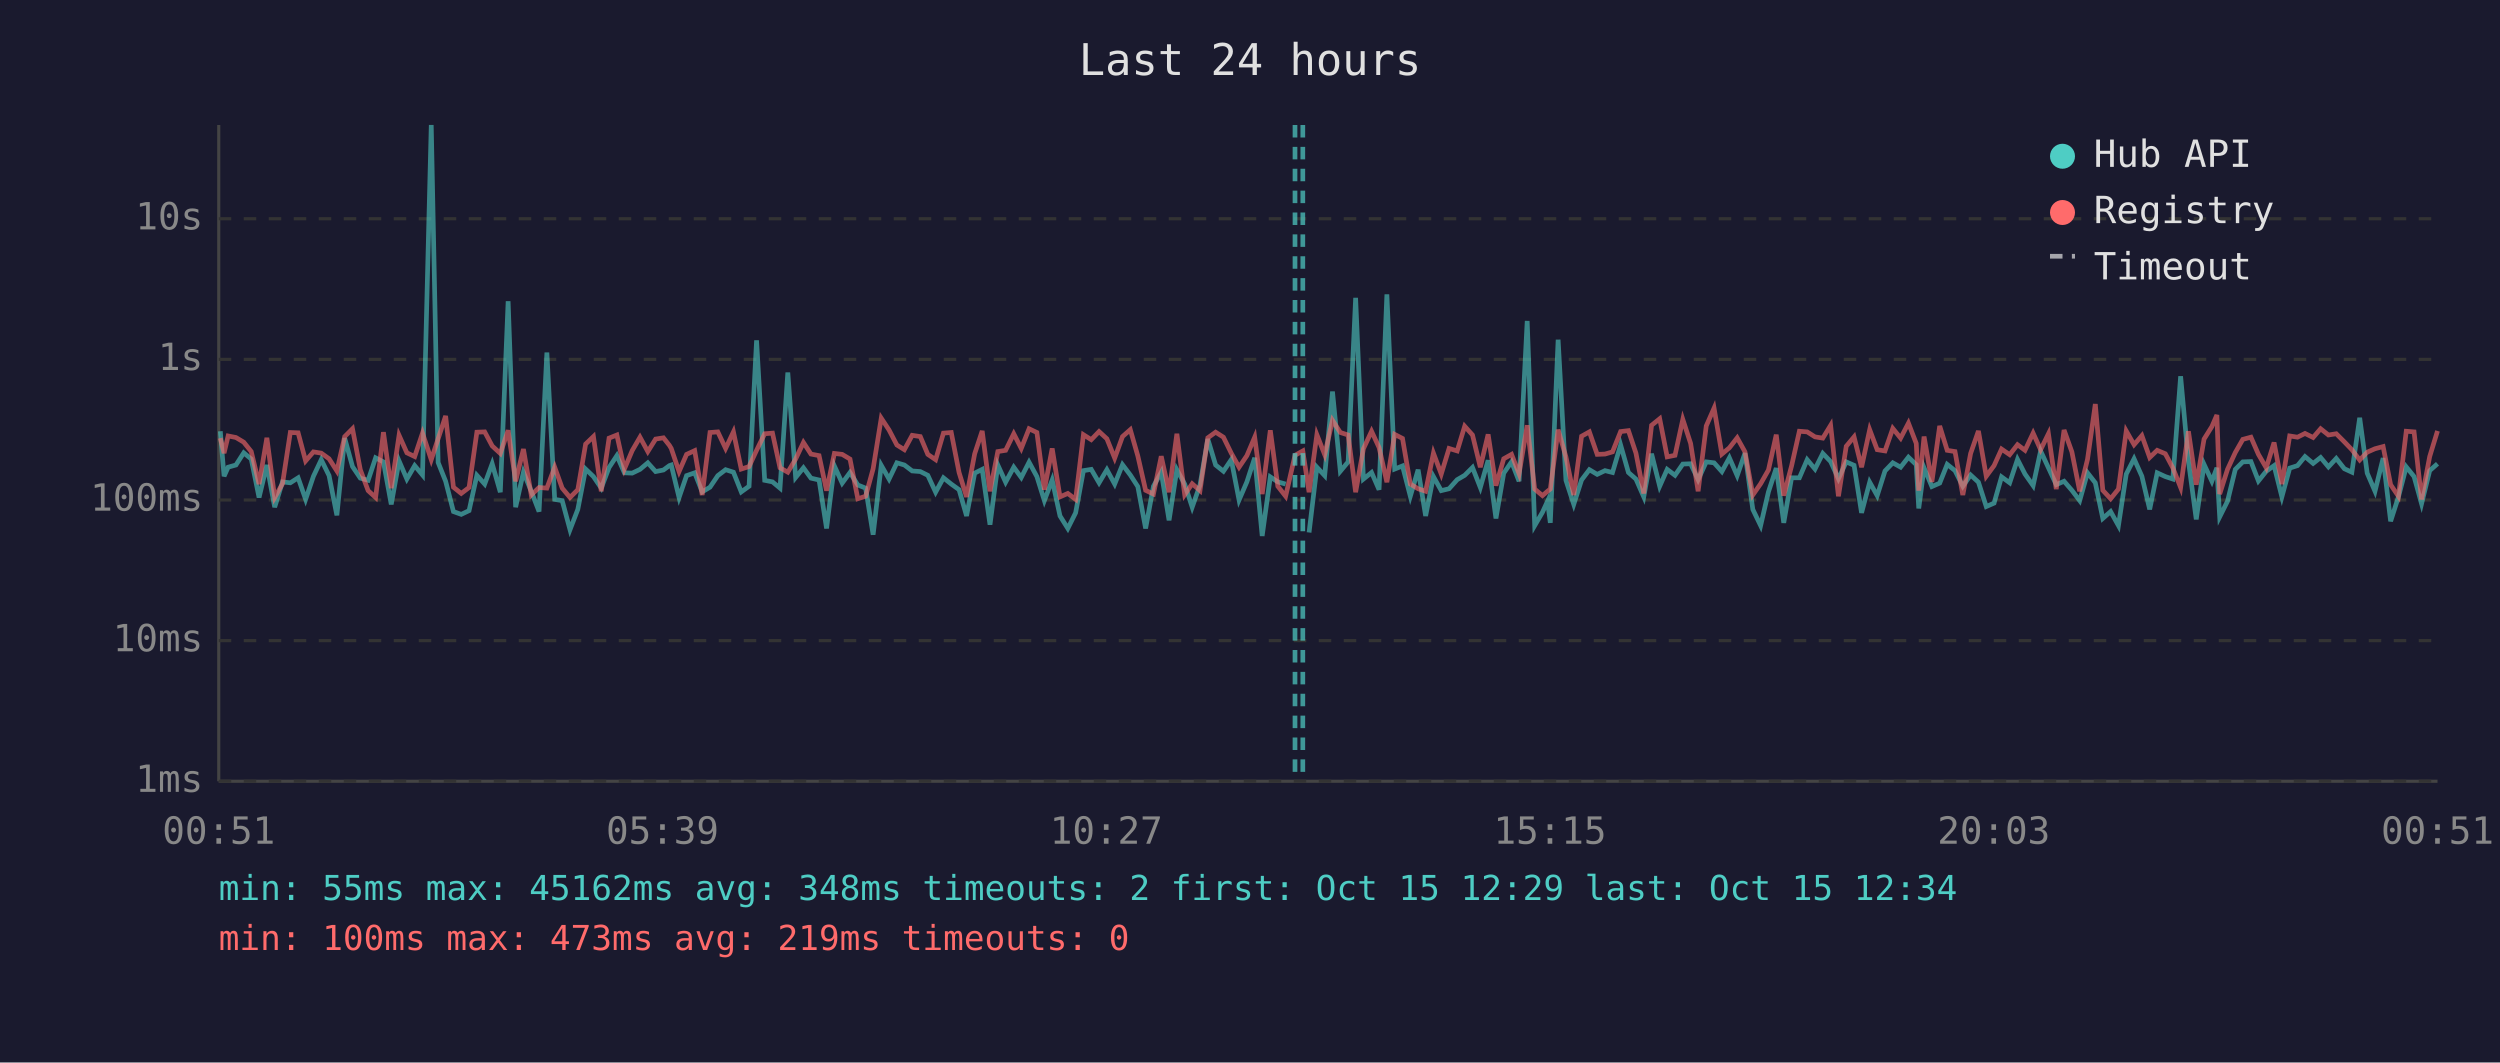
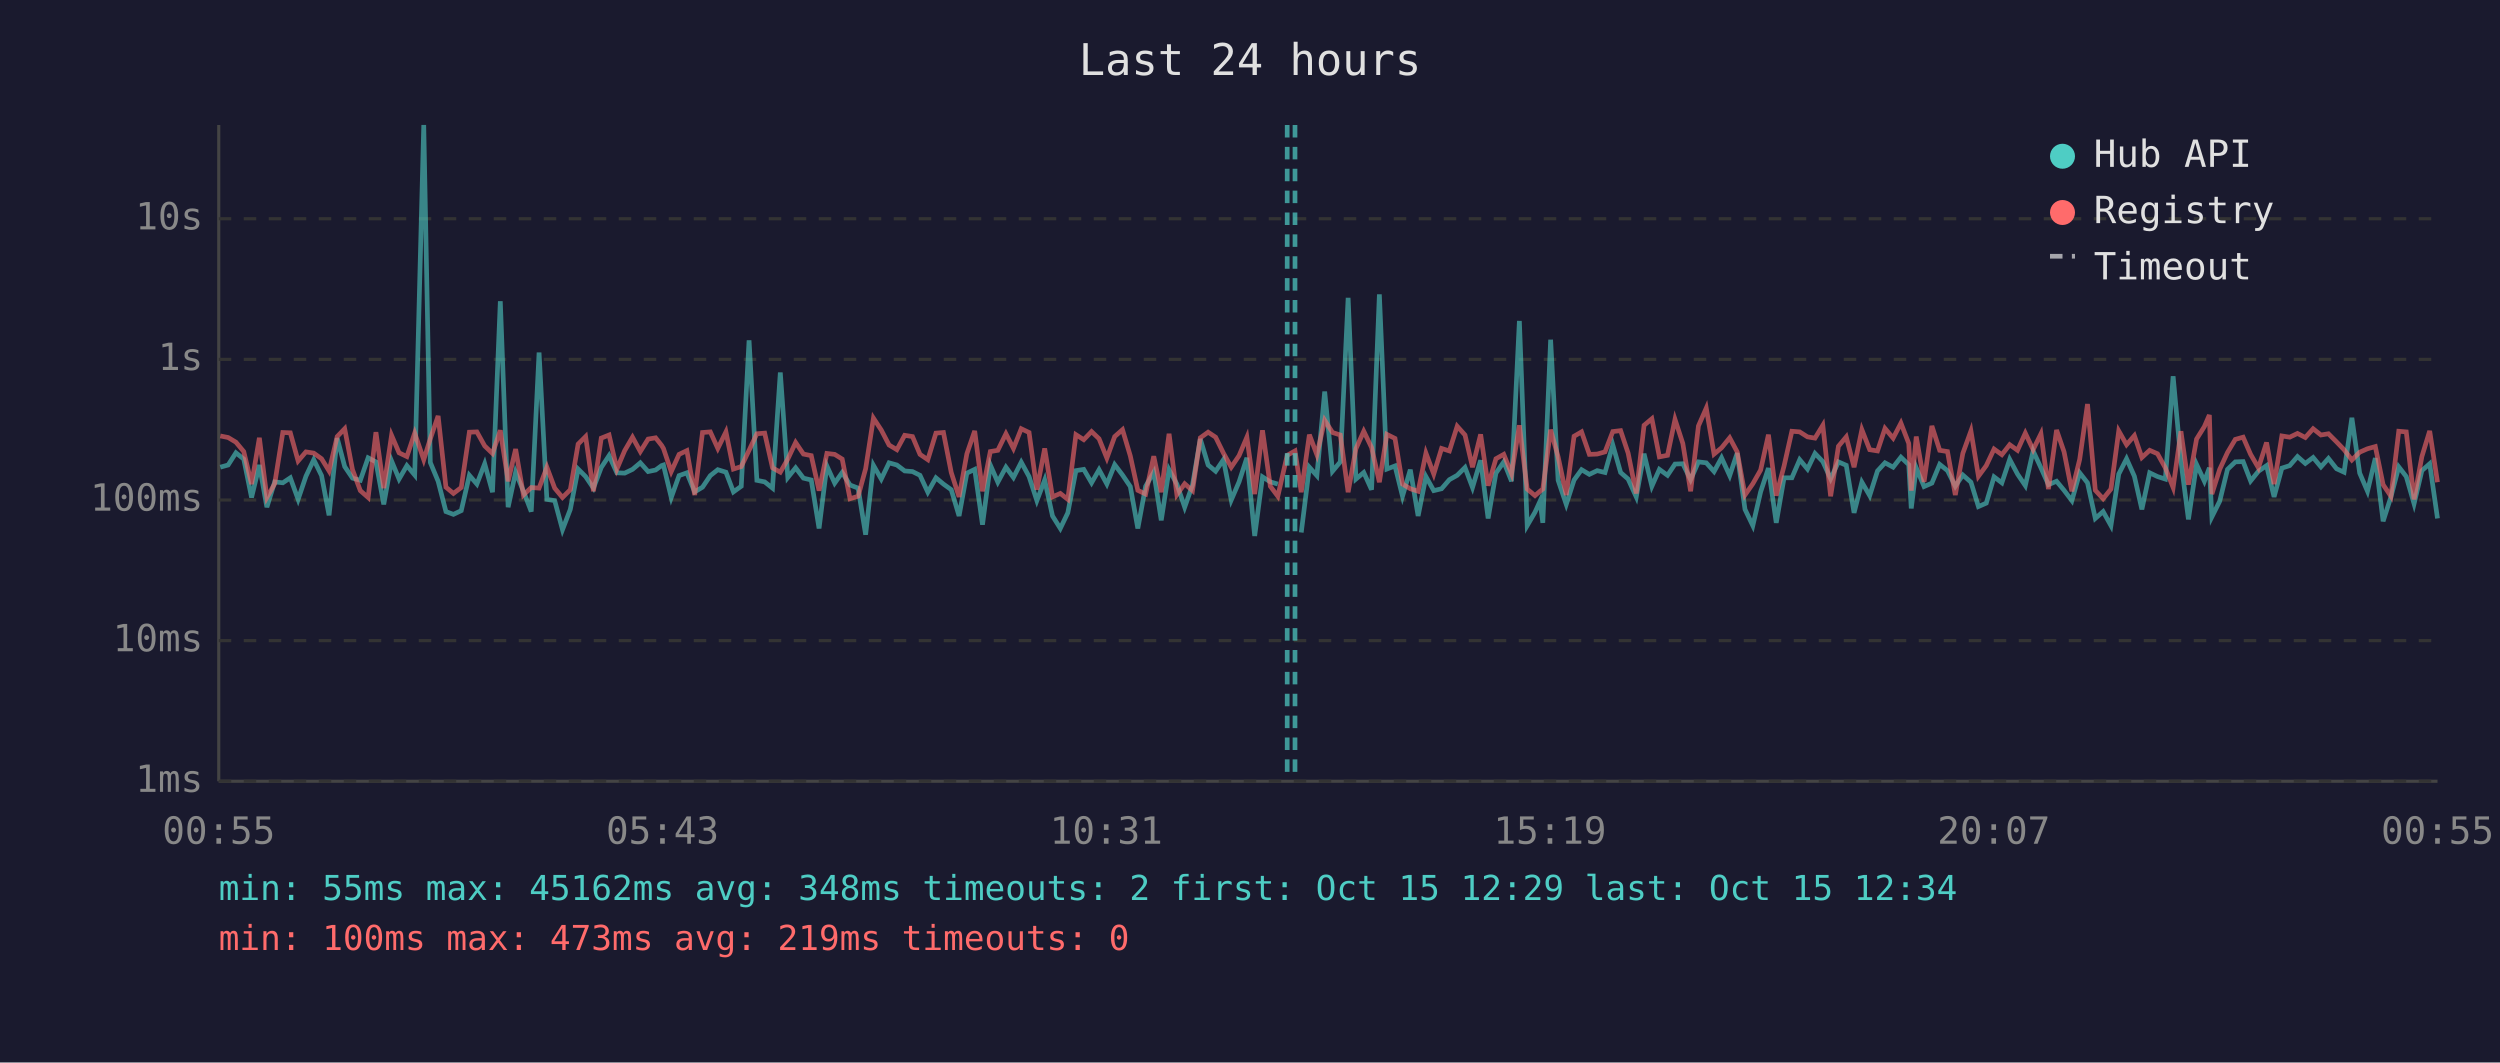
<svg xmlns="http://www.w3.org/2000/svg" viewBox="0 0 800 340" font-family="monospace" font-size="12">
  <rect width="800" height="340" fill="#1a1a2e" />
  <text x="400" y="24" fill="#e0e0e0" font-size="14" text-anchor="middle">Last 24 hours</text>
  <line x1="70" y1="40" x2="70" y2="250" stroke="#444" stroke-width="1" />
  <line x1="70" y1="250" x2="780" y2="250" stroke="#444" stroke-width="1" />
  <line x1="70" y1="250" x2="780" y2="250" stroke="#333" stroke-width="1" stroke-dasharray="4" />
  <text x="65" y="250" fill="#888" text-anchor="end" dominant-baseline="middle">1ms</text>
  <line x1="70" y1="205" x2="780" y2="205" stroke="#333" stroke-width="1" stroke-dasharray="4" />
  <text x="65" y="205" fill="#888" text-anchor="end" dominant-baseline="middle">10ms</text>
  <line x1="70" y1="160" x2="780" y2="160" stroke="#333" stroke-width="1" stroke-dasharray="4" />
  <text x="65" y="160" fill="#888" text-anchor="end" dominant-baseline="middle">100ms</text>
  <line x1="70" y1="115" x2="780" y2="115" stroke="#333" stroke-width="1" stroke-dasharray="4" />
  <text x="65" y="115" fill="#888" text-anchor="end" dominant-baseline="middle">1s</text>
  <line x1="70" y1="70" x2="780" y2="70" stroke="#333" stroke-width="1" stroke-dasharray="4" />
  <text x="65" y="70" fill="#888" text-anchor="end" dominant-baseline="middle">10s</text>
-   <text x="70" y="270" fill="#888" text-anchor="middle">00:51</text>
-   <text x="212" y="270" fill="#888" text-anchor="middle">05:39</text>
-   <text x="354" y="270" fill="#888" text-anchor="middle">10:27</text>
-   <text x="496" y="270" fill="#888" text-anchor="middle">15:15</text>
-   <text x="638" y="270" fill="#888" text-anchor="middle">20:03</text>
-   <text x="780" y="270" fill="#888" text-anchor="middle">00:51</text>
-   <polyline points="70.5,138.0 71.7,152.4 73.0,149.5 75.5,148.8 78.0,144.9 80.4,146.9 82.9,159.2 85.4,148.8 87.9,162.3 90.4,154.2 92.9,154.5 95.4,152.9 97.8,159.8 100.3,152.4 102.8,147.1 105.3,152.2 107.8,164.9 110.3,140.2 112.8,149.3 115.3,153.0 117.8,153.7 120.2,146.5 122.7,147.8 125.2,161.4 127.7,147.5 130.2,153.3 132.7,149.0 135.2,152.0 138.0,40.0 140.2,148.0 142.6,154.0 145.1,163.7 147.6,164.6 150.1,163.4 152.6,152.1 155.1,154.9 157.5,148.4 160.1,157.5 162.6,96.4 165.0,162.3 167.5,151.1 170.0,157.2 172.5,163.7 175.0,112.8 177.5,159.8 179.9,160.2 182.4,169.5 184.9,163.0 187.4,150.1 189.9,152.5 192.4,156.2 194.9,149.6 197.4,145.8 199.8,151.3 202.3,151.4 204.8,150.2 207.3,148.1 209.8,150.9 212.3,150.4 214.2,149.0 214.8,148.8 217.3,159.2 219.7,152.2 222.3,151.3 224.7,157.4 227.2,155.9 229.7,152.2 232.2,150.3 234.7,151.1 237.2,157.4 239.7,155.6 242.1,108.9 244.7,153.7 247.2,154.2 249.6,156.2 252.1,119.2 254.6,152.8 257.1,149.7 259.5,153.0 262.1,153.6 264.5,169.1 267.0,149.1 269.5,154.6 272.0,151.2 274.5,155.2 277.0,156.2 279.4,171.1 282.0,148.9 284.5,153.3 287.0,148.1 289.4,148.8 291.9,150.7 294.5,150.9 296.9,152.1 299.4,157.5 301.9,152.9 304.4,154.9 306.9,156.7 309.3,165.1 311.9,151.4 314.3,150.2 316.8,167.9 319.3,148.8 321.8,154.3 324.4,149.5 326.8,152.8 329.3,147.9 331.8,152.5 334.2,160.2 336.7,153.6 339.2,165.1 341.7,169.1 344.2,164.1 346.7,150.6 349.2,150.2 351.7,154.5 354.2,150.3 356.7,154.9 359.2,148.7 361.7,152.0 364.1,155.7 366.6,169.1 369.1,155.6 371.6,151.1 374.1,166.5 376.6,150.3 379.1,154.9 381.5,162.3 384.0,155.2 386.5,140.5 389.0,148.8 391.5,150.8 394.0,147.1 396.5,160.0 399.0,154.2 401.5,146.5 403.9,171.5 406.5,152.6 408.9,154.2 411.4,154.9" fill="none" stroke="#4ecdc4" stroke-width="1.5" opacity="0.6" />
-   <polyline points="418.9,170.4 421.4,149.5 423.9,152.2 426.4,125.3 428.9,150.8 431.4,147.8 433.8,95.3 436.3,153.3 438.9,151.2 441.3,156.7 443.8,94.2 446.3,150.1 448.8,149.1 451.3,158.8 453.8,150.3 456.2,165.1 458.7,152.5 461.2,157.0 463.7,156.4 466.3,153.5 468.7,152.1 471.2,149.6 473.7,156.0 476.2,147.3 478.7,165.9 481.2,151.4 483.7,147.8 486.1,154.0 488.7,102.7 491.1,168.2 493.6,163.9 495.2,160.4 496.1,167.3 498.6,108.7 501.1,153.7 503.6,161.4 506.1,153.6 508.6,150.3 511.1,151.8 513.6,150.6 516.0,151.2 518.6,142.4 521.1,151.2 523.5,153.3 526.0,159.0 528.5,145.2 531.1,155.6 533.5,150.2 536.0,152.1 538.5,148.5 541.0,148.4 543.4,153.5 546.0,147.8 548.5,148.1 551.0,150.9 553.4,146.5 555.9,152.2 558.4,145.0 560.9,163.0 563.4,168.2 565.9,157.4 568.4,149.8 570.8,167.3 573.3,152.9 575.8,152.9 578.3,147.1 580.8,150.1 583.3,145.1 585.8,147.7 588.3,153.2 590.8,147.8 593.3,148.9 595.7,164.1 598.3,154.3 600.7,158.6 603.2,150.7 605.7,148.1 608.2,149.5 610.7,146.3 613.2,148.7 614.0,162.7 615.7,149.7 618.2,155.7 620.7,154.6 623.1,148.6 625.6,150.6 628.1,155.6 630.6,152.0 633.1,154.3 635.6,162.1 638.1,161.0 640.5,152.6 643.1,154.5 645.6,147.0 648.0,151.7 650.6,155.4 653.0,144.3 655.5,149.7 658.0,155.1 660.5,154.0 663.0,156.9 665.5,160.2 668.0,151.3 670.5,154.5 672.9,165.9 675.4,163.7 677.9,168.2 680.4,151.7 682.9,146.8 685.4,152.4 687.9,163.0 690.3,151.3 692.9,152.5 695.3,153.3 697.8,120.4 700.3,147.6 702.8,166.2 705.3,148.6 707.8,154.0 709.4,149.7 710.3,165.4 712.8,160.4 715.3,150.2 717.7,147.8 720.3,147.7 722.7,153.9 725.2,150.8 727.7,149.0 730.2,159.0 732.7,149.8 735.2,149.0 737.6,146.1 740.2,148.3 742.6,146.4 745.1,149.4 747.6,146.7 750.2,150.0 752.6,151.1 755.1,133.7 757.5,151.4 760.0,157.2 762.6,146.6 765.0,166.8 767.5,159.0 770.0,149.4 772.5,152.5 774.9,161.2 777.5,150.6 780.0,148.4" fill="none" stroke="#4ecdc4" stroke-width="1.5" opacity="0.6" />
-   <polyline points="70.5,140.2 71.7,145.0 73.0,139.5 75.5,140.0 78.0,141.5 80.4,144.5 82.9,154.9 85.4,140.1 87.9,159.2 90.4,154.8 92.9,138.4 95.4,138.5 97.8,147.5 100.3,144.6 102.8,145.0 105.3,146.8 107.8,150.7 110.3,139.7 112.8,137.2 115.3,150.3 117.8,157.0 120.2,159.2 122.7,138.3 125.2,156.2 127.7,139.3 130.2,144.9 132.7,146.1 135.2,138.6 138.0,147.1 140.2,140.4 142.6,133.1 145.1,155.9 147.6,157.9 150.1,156.0 152.6,138.3 155.1,138.2 157.5,142.7 160.1,145.1 162.6,137.7 165.0,154.0 167.5,143.7 170.0,158.4 172.5,156.0 175.0,156.2 177.5,149.5 179.9,156.2 182.4,159.2 184.9,156.7 187.4,142.1 189.9,139.7 192.4,157.2 194.9,140.2 197.4,139.2 199.8,150.1 202.3,144.2 204.8,139.9 207.3,144.5 209.8,140.5 212.3,140.1 214.2,142.5 214.8,143.5 217.3,150.9 219.7,145.4 222.3,144.2 224.7,158.4 227.2,138.4 229.7,138.2 232.2,143.5 234.7,138.2 237.2,150.1 239.7,149.3 242.1,144.1 244.7,138.8 247.2,138.6 249.6,149.7 252.1,151.1 254.6,146.9 257.1,141.6 259.5,145.3 262.1,145.8 264.5,157.0 267.0,145.1 269.5,145.4 272.0,146.9 274.5,159.6 277.0,158.8 279.4,150.0 282.0,133.8 284.5,137.6 287.0,142.4 289.4,143.9 291.9,139.3 294.5,139.7 296.9,145.4 299.4,147.1 301.9,138.6 304.4,138.4 306.9,151.2 309.3,159.0 311.9,145.2 314.3,137.9 316.8,157.2 319.3,144.5 321.8,144.1 324.4,138.8 326.8,143.5 329.3,137.2 331.8,138.4 334.2,156.7 336.7,143.5 339.2,159.0 341.7,157.9 344.2,159.8 346.7,139.1 349.2,140.7 351.7,138.1 354.2,140.4 356.7,146.6 359.2,139.7 361.7,137.5 364.1,145.9 366.6,156.9 369.1,158.1 371.6,146.0 374.1,157.5 376.6,138.8 379.1,158.3 381.5,154.8 384.0,157.0 386.5,140.1 389.0,138.3 391.5,139.9 394.0,145.0 396.5,149.5 399.0,145.8 401.5,139.9 403.9,158.1 406.5,137.7 408.9,155.6 411.4,158.8 414.4,145.7 416.9,144.3 418.9,157.5 421.4,139.1 423.9,145.5 426.4,134.5 428.9,138.4 431.4,139.2 433.8,157.5 436.3,143.6 438.9,138.0 441.3,143.2 443.8,154.3 446.3,139.0 448.8,140.3 451.3,154.9 453.8,156.4 456.2,157.2 458.7,145.0 461.2,151.7 463.7,143.5 466.3,144.3 468.7,136.4 471.2,139.2 473.7,149.5 476.2,139.0 478.7,155.4 481.2,146.8 483.7,145.4 486.1,151.6 488.7,136.1 491.1,156.5 493.6,158.6 495.2,157.2 496.1,156.5 498.6,137.5 501.1,146.2 503.6,158.4 506.1,139.6 508.6,138.2 511.1,145.4 513.6,145.3 516.0,144.6 518.6,138.1 521.1,137.8 523.5,145.0 526.0,157.9 528.5,136.1 531.1,134.0 533.5,146.2 536.0,145.7 538.5,134.2 541.0,141.9 543.4,157.2 546.0,136.3 548.5,130.6 551.0,145.3 553.4,143.3 555.9,140.1 558.4,144.6 560.9,158.4 563.4,154.8 565.9,150.4 568.4,139.1 570.8,158.6 573.3,149.1 575.8,138.0 578.3,138.2 580.8,139.8 583.3,140.2 585.8,136.1 588.3,158.8 590.8,142.8 593.3,139.8 595.7,149.5 598.3,137.5 600.7,143.9 603.2,144.3 605.7,137.1 608.2,140.2 610.7,135.4 613.2,141.9 614.0,157.0 615.7,139.7 618.2,154.2 620.7,136.3 623.1,144.1 625.6,144.5 628.1,158.4 630.6,145.1 633.1,137.9 635.6,152.4 638.1,149.0 640.5,143.7 643.1,145.5 645.6,142.3 648.0,144.1 650.6,138.6 653.0,143.9 655.5,138.8 658.0,156.5 660.5,137.6 663.0,144.6 665.5,157.2 668.0,147.0 670.5,129.3 672.9,156.9 675.4,159.6 677.9,156.5 680.4,137.9 682.9,142.3 685.4,139.4 687.9,146.4 690.3,144.1 692.9,145.2 695.3,149.7 697.8,156.0 700.3,138.0 702.8,155.1 705.3,140.5 707.8,136.5 709.4,132.8 710.3,158.1 712.8,150.2 715.3,144.8 717.7,140.6 720.3,139.9 722.7,145.4 725.2,149.7 727.7,141.6 730.2,154.9 732.7,139.5 735.2,139.9 737.6,138.7 740.2,140.0 742.6,137.2 745.1,139.2 747.6,138.8 750.2,141.4 752.6,143.9 755.1,147.2 757.5,144.7 760.0,143.6 762.6,142.9 765.0,155.1 767.5,158.8 770.0,138.0 772.5,138.2 774.9,159.8 777.5,146.1 780.0,137.9" fill="none" stroke="#ff6b6b" stroke-width="1.5" opacity="0.6" />
+   <text x="70" y="270" fill="#888" text-anchor="middle">00:55</text>
+   <text x="212" y="270" fill="#888" text-anchor="middle">05:43</text>
+   <text x="354" y="270" fill="#888" text-anchor="middle">10:31</text>
+   <text x="496" y="270" fill="#888" text-anchor="middle">15:19</text>
+   <text x="638" y="270" fill="#888" text-anchor="middle">20:07</text>
+   <text x="780" y="270" fill="#888" text-anchor="middle">00:55</text>
+   <polyline points="70.5,149.5 73.0,148.8 75.5,144.9 78.0,146.9 80.5,159.2 83.0,148.8 85.4,162.3 87.9,154.2 90.5,154.5 92.9,152.9 95.4,159.8 97.9,152.4 100.4,147.1 102.9,152.2 105.3,164.9 107.9,140.2 110.3,149.3 112.8,153.0 115.3,153.7 117.8,146.5 120.3,147.8 122.8,161.4 125.3,147.5 127.7,153.3 130.2,149.0 132.7,152.0 135.6,40.0 137.7,148.0 140.2,154.0 142.7,163.7 145.1,164.6 147.6,163.4 150.2,152.1 152.6,154.9 155.1,148.4 157.6,157.5 160.1,96.4 162.6,162.3 165.0,151.1 167.5,157.2 170.0,163.7 172.5,112.8 175.0,159.8 177.5,160.2 180.0,169.5 182.5,163.0 185.0,150.1 187.4,152.5 189.9,156.2 192.4,149.6 194.9,145.8 197.4,151.3 199.9,151.4 202.4,150.2 204.9,148.1 207.4,150.9 209.8,150.4 211.7,149.0 212.3,148.8 214.8,159.2 217.3,152.2 219.8,151.3 222.3,157.4 224.8,155.9 227.3,152.2 229.7,150.3 232.3,151.1 234.7,157.4 237.2,155.6 239.7,108.9 242.2,153.7 244.7,154.2 247.2,156.2 249.7,119.2 252.1,152.8 254.6,149.7 257.1,153.0 259.6,153.6 262.1,169.1 264.6,149.1 267.1,154.6 269.5,151.2 272.0,155.2 274.6,156.2 277.0,171.1 279.5,148.9 282.0,153.3 284.5,148.1 287.0,148.8 289.5,150.7 292.0,150.9 294.4,152.1 296.9,157.5 299.5,152.9 301.9,154.9 304.4,156.7 306.9,165.1 309.4,151.4 311.9,150.2 314.4,167.9 316.9,148.8 319.3,154.3 321.9,149.5 324.3,152.8 326.8,147.9 329.3,152.5 331.8,160.2 334.3,153.6 336.8,165.1 339.3,169.1 341.7,164.1 344.3,150.6 346.8,150.2 349.3,154.5 351.7,150.3 354.2,154.9 356.7,148.7 359.2,152.0 361.7,155.7 364.1,169.1 366.6,155.6 369.2,151.1 371.6,166.5 374.1,150.3 376.6,154.9 379.1,162.3 381.6,155.2 384.1,140.5 386.6,148.8 389.0,150.8 391.5,147.1 394.0,160.0 396.5,154.2 399.0,146.5 401.5,171.5 404.0,152.6 406.5,154.2 408.9,154.9" fill="none" stroke="#4ecdc4" stroke-width="1.5" opacity="0.6" />
+   <polyline points="416.4,170.4 419.0,149.5 421.4,152.2 423.9,125.3 426.4,150.8 428.9,147.8 431.4,95.3 433.9,153.3 436.4,151.2 438.9,156.7 441.4,94.2 443.8,150.1 446.4,149.1 448.8,158.8 451.3,150.3 453.8,165.1 456.3,152.5 458.8,157.0 461.3,156.4 463.8,153.5 466.3,152.1 468.8,149.6 471.2,156.0 473.8,147.3 476.2,165.9 478.7,151.4 481.2,147.8 483.7,154.0 486.2,102.7 488.7,168.2 491.2,163.9 492.8,160.4 493.7,167.3 496.2,108.7 498.6,153.7 501.2,161.4 503.7,153.6 506.1,150.3 508.6,151.8 511.1,150.6 513.6,151.2 516.1,142.4 518.6,151.2 521.0,153.3 523.6,159.0 526.1,145.2 528.6,155.6 531.0,150.2 533.6,152.1 536.0,148.5 538.5,148.4 541.0,153.5 543.5,147.8 546.0,148.1 548.5,150.9 550.9,146.5 553.5,152.2 555.9,145.0 558.4,163.0 560.9,168.2 563.4,157.4 565.9,149.8 568.4,167.3 570.9,152.9 573.4,152.9 575.9,147.1 578.4,150.1 580.8,145.1 583.3,147.7 585.8,153.2 588.3,147.8 590.8,148.9 593.3,164.1 595.8,154.3 598.3,158.6 600.8,150.7 603.2,148.1 605.8,149.5 608.3,146.3 610.8,148.7 611.6,162.7 613.2,149.7 615.7,155.7 618.2,154.6 620.7,148.6 623.2,150.6 625.7,155.6 628.1,152.0 630.7,154.3 633.1,162.1 635.6,161.0 638.1,152.6 640.6,154.5 643.1,147.0 645.6,151.7 648.1,155.4 650.6,144.3 653.1,149.7 655.5,155.1 658.1,154.0 660.5,156.9 663.0,160.2 665.5,151.3 668.0,154.5 670.5,165.9 673.0,163.7 675.5,168.2 678.0,151.7 680.5,146.8 683.0,152.4 685.4,163.0 687.9,151.3 690.4,152.5 692.9,153.3 695.4,120.4 697.9,147.6 700.3,166.2 702.9,148.6 705.4,154.0 707.0,149.7 707.8,165.4 710.3,160.4 712.8,150.2 715.3,147.8 717.8,147.7 720.2,153.9 722.7,150.8 725.3,149.0 727.7,159.0 730.2,149.8 732.7,149.0 735.2,146.1 737.7,148.3 740.2,146.4 742.7,149.4 745.1,146.7 747.7,150.0 750.1,151.1 752.6,133.7 755.1,151.4 757.6,157.2 760.1,146.6 762.6,166.8 765.1,159.0 767.6,149.4 770.0,152.5 772.5,161.2 775.0,150.6 777.5,148.4 780.0,165.9" fill="none" stroke="#4ecdc4" stroke-width="1.5" opacity="0.6" />
+   <polyline points="70.5,139.5 73.0,140.0 75.5,141.5 78.0,144.5 80.5,154.9 83.0,140.1 85.4,159.2 87.9,154.8 90.5,138.4 92.9,138.5 95.4,147.5 97.9,144.6 100.4,145.0 102.9,146.8 105.3,150.7 107.9,139.7 110.3,137.2 112.8,150.3 115.3,157.0 117.8,159.2 120.3,138.3 122.8,156.2 125.3,139.3 127.7,144.9 130.2,146.1 132.7,138.6 135.6,147.1 137.7,140.4 140.2,133.1 142.7,155.9 145.1,157.9 147.6,156.0 150.2,138.3 152.6,138.2 155.1,142.7 157.6,145.1 160.1,137.7 162.6,154.0 165.0,143.7 167.5,158.4 170.0,156.0 172.5,156.2 175.0,149.5 177.5,156.2 180.0,159.2 182.5,156.7 185.0,142.1 187.4,139.7 189.9,157.2 192.4,140.2 194.9,139.2 197.4,150.1 199.9,144.2 202.4,139.9 204.9,144.5 207.4,140.5 209.8,140.1 211.7,142.5 212.3,143.5 214.8,150.9 217.3,145.4 219.8,144.2 222.3,158.4 224.8,138.4 227.3,138.2 229.7,143.5 232.3,138.2 234.7,150.1 237.2,149.3 239.7,144.1 242.2,138.8 244.7,138.6 247.2,149.7 249.7,151.1 252.1,146.9 254.6,141.6 257.1,145.3 259.6,145.8 262.1,157.0 264.6,145.1 267.1,145.4 269.5,146.9 272.0,159.6 274.6,158.8 277.0,150.0 279.5,133.8 282.0,137.6 284.5,142.4 287.0,143.9 289.5,139.3 292.0,139.7 294.4,145.4 296.9,147.1 299.5,138.6 301.9,138.4 304.4,151.2 306.9,159.0 309.4,145.2 311.9,137.9 314.4,157.2 316.9,144.5 319.3,144.1 321.9,138.8 324.3,143.5 326.8,137.2 329.3,138.4 331.8,156.7 334.3,143.5 336.8,159.0 339.3,157.9 341.7,159.8 344.3,139.1 346.8,140.7 349.3,138.1 351.7,140.4 354.2,146.6 356.7,139.7 359.2,137.5 361.7,145.9 364.1,156.9 366.6,158.1 369.2,146.0 371.6,157.5 374.1,138.8 376.6,158.3 379.1,154.8 381.6,157.0 384.1,140.1 386.6,138.3 389.0,139.9 391.5,145.0 394.0,149.5 396.5,145.8 399.0,139.9 401.5,158.1 404.0,137.7 406.5,155.6 408.9,158.8 411.9,145.7 414.4,144.3 416.4,157.5 419.0,139.1 421.4,145.5 423.9,134.5 426.4,138.4 428.9,139.2 431.4,157.5 433.9,143.6 436.4,138.0 438.9,143.2 441.4,154.3 443.8,139.0 446.4,140.3 448.8,154.9 451.3,156.4 453.8,157.2 456.3,145.0 458.8,151.7 461.3,143.5 463.8,144.3 466.3,136.4 468.8,139.2 471.2,149.5 473.8,139.0 476.2,155.4 478.7,146.8 481.2,145.4 483.7,151.6 486.2,136.1 488.7,156.5 491.2,158.6 492.8,157.2 493.7,156.5 496.2,137.5 498.6,146.2 501.2,158.4 503.7,139.6 506.1,138.2 508.6,145.4 511.1,145.3 513.6,144.6 516.1,138.1 518.6,137.8 521.0,145.0 523.6,157.9 526.1,136.1 528.6,134.0 531.0,146.2 533.6,145.7 536.0,134.2 538.5,141.9 541.0,157.2 543.5,136.3 546.0,130.6 548.5,145.3 550.9,143.3 553.5,140.1 555.9,144.6 558.4,158.4 560.9,154.8 563.4,150.4 565.9,139.1 568.4,158.6 570.9,149.1 573.4,138.0 575.9,138.2 578.4,139.8 580.8,140.2 583.3,136.1 585.8,158.8 588.3,142.8 590.8,139.8 593.3,149.5 595.8,137.5 598.3,143.9 600.8,144.3 603.2,137.1 605.8,140.2 608.3,135.4 610.8,141.9 611.6,157.0 613.2,139.7 615.7,154.2 618.2,136.3 620.7,144.1 623.2,144.5 625.7,158.4 628.1,145.1 630.7,137.9 633.1,152.4 635.6,149.0 638.1,143.7 640.6,145.5 643.1,142.3 645.6,144.1 648.1,138.6 650.6,143.9 653.1,138.8 655.5,156.5 658.1,137.6 660.5,144.6 663.0,157.2 665.5,147.0 668.0,129.3 670.5,156.9 673.0,159.6 675.5,156.5 678.0,137.9 680.5,142.3 683.0,139.4 685.4,146.4 687.9,144.1 690.4,145.2 692.9,149.7 695.4,156.0 697.9,138.0 700.3,155.1 702.9,140.5 705.4,136.5 707.0,132.8 707.8,158.1 710.3,150.2 712.8,144.8 715.3,140.6 717.8,139.9 720.2,145.4 722.7,149.7 725.3,141.6 727.7,154.9 730.2,139.5 732.7,139.9 735.2,138.7 737.7,140.0 740.2,137.2 742.7,139.2 745.1,138.8 747.7,141.4 750.1,143.9 752.6,147.2 755.1,144.7 757.6,143.6 760.1,142.9 762.6,155.1 765.1,158.8 767.6,138.0 770.0,138.2 772.5,159.8 775.0,146.1 777.5,137.9 780.0,154.3" fill="none" stroke="#ff6b6b" stroke-width="1.5" opacity="0.6" />
+   <line x1="411.9" y1="40" x2="411.9" y2="250" stroke="#4ecdc4" stroke-width="1.5" stroke-dasharray="4,3" opacity="0.7" />
  <line x1="414.4" y1="40" x2="414.4" y2="250" stroke="#4ecdc4" stroke-width="1.5" stroke-dasharray="4,3" opacity="0.7" />
-   <line x1="416.9" y1="40" x2="416.9" y2="250" stroke="#4ecdc4" stroke-width="1.5" stroke-dasharray="4,3" opacity="0.7" />
  <circle cx="660" cy="50" r="4" fill="#4ecdc4" />
  <text x="670" y="50" fill="#e0e0e0" dominant-baseline="middle">Hub API</text>
  <circle cx="660" cy="68" r="4" fill="#ff6b6b" />
  <text x="670" y="68" fill="#e0e0e0" dominant-baseline="middle">Registry</text>
  <line x1="656" y1="82" x2="664" y2="82" stroke="#e0e0e0" stroke-width="1.5" stroke-dasharray="4,3" opacity="0.7" />
  <text x="670" y="86" fill="#e0e0e0" dominant-baseline="middle">Timeout</text>
  <text x="70" y="288" fill="#4ecdc4" font-size="11">min: 55ms  max: 45162ms  avg: 348ms  timeouts: 2  first: Oct 15 12:29  last: Oct 15 12:34</text>
  <text x="70" y="304" fill="#ff6b6b" font-size="11">min: 100ms  max: 473ms  avg: 219ms  timeouts: 0</text>
</svg>
